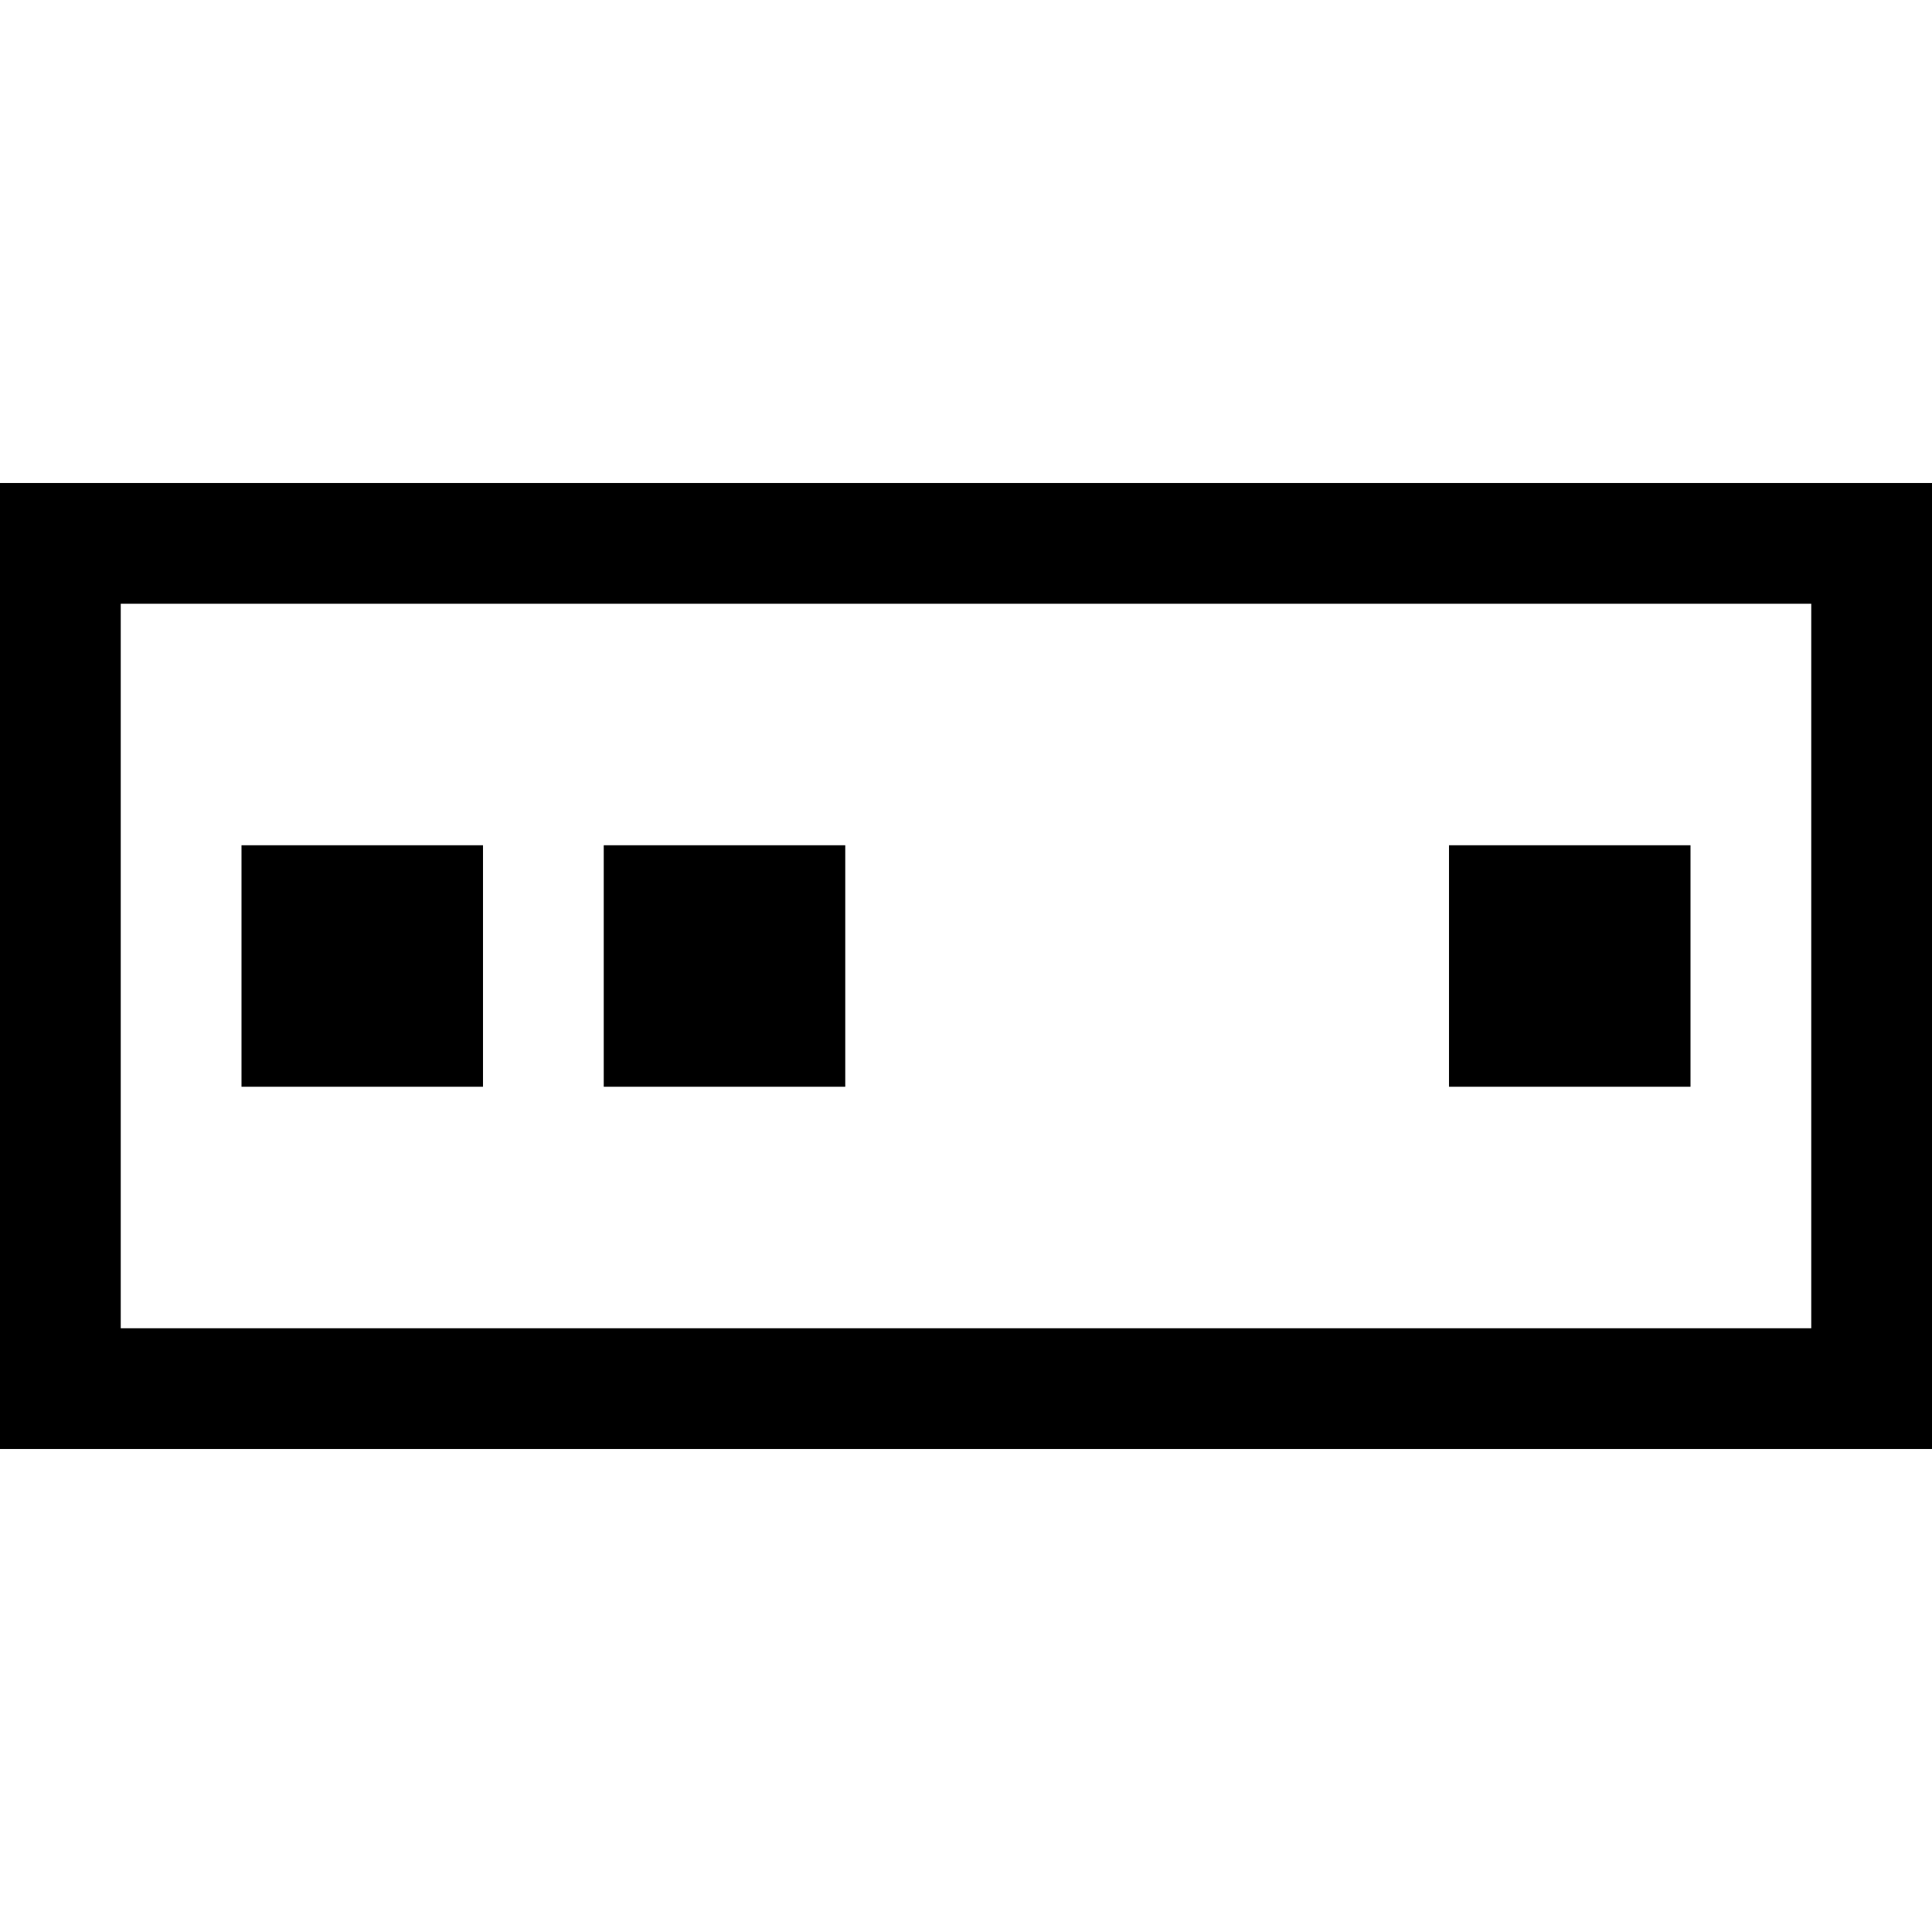
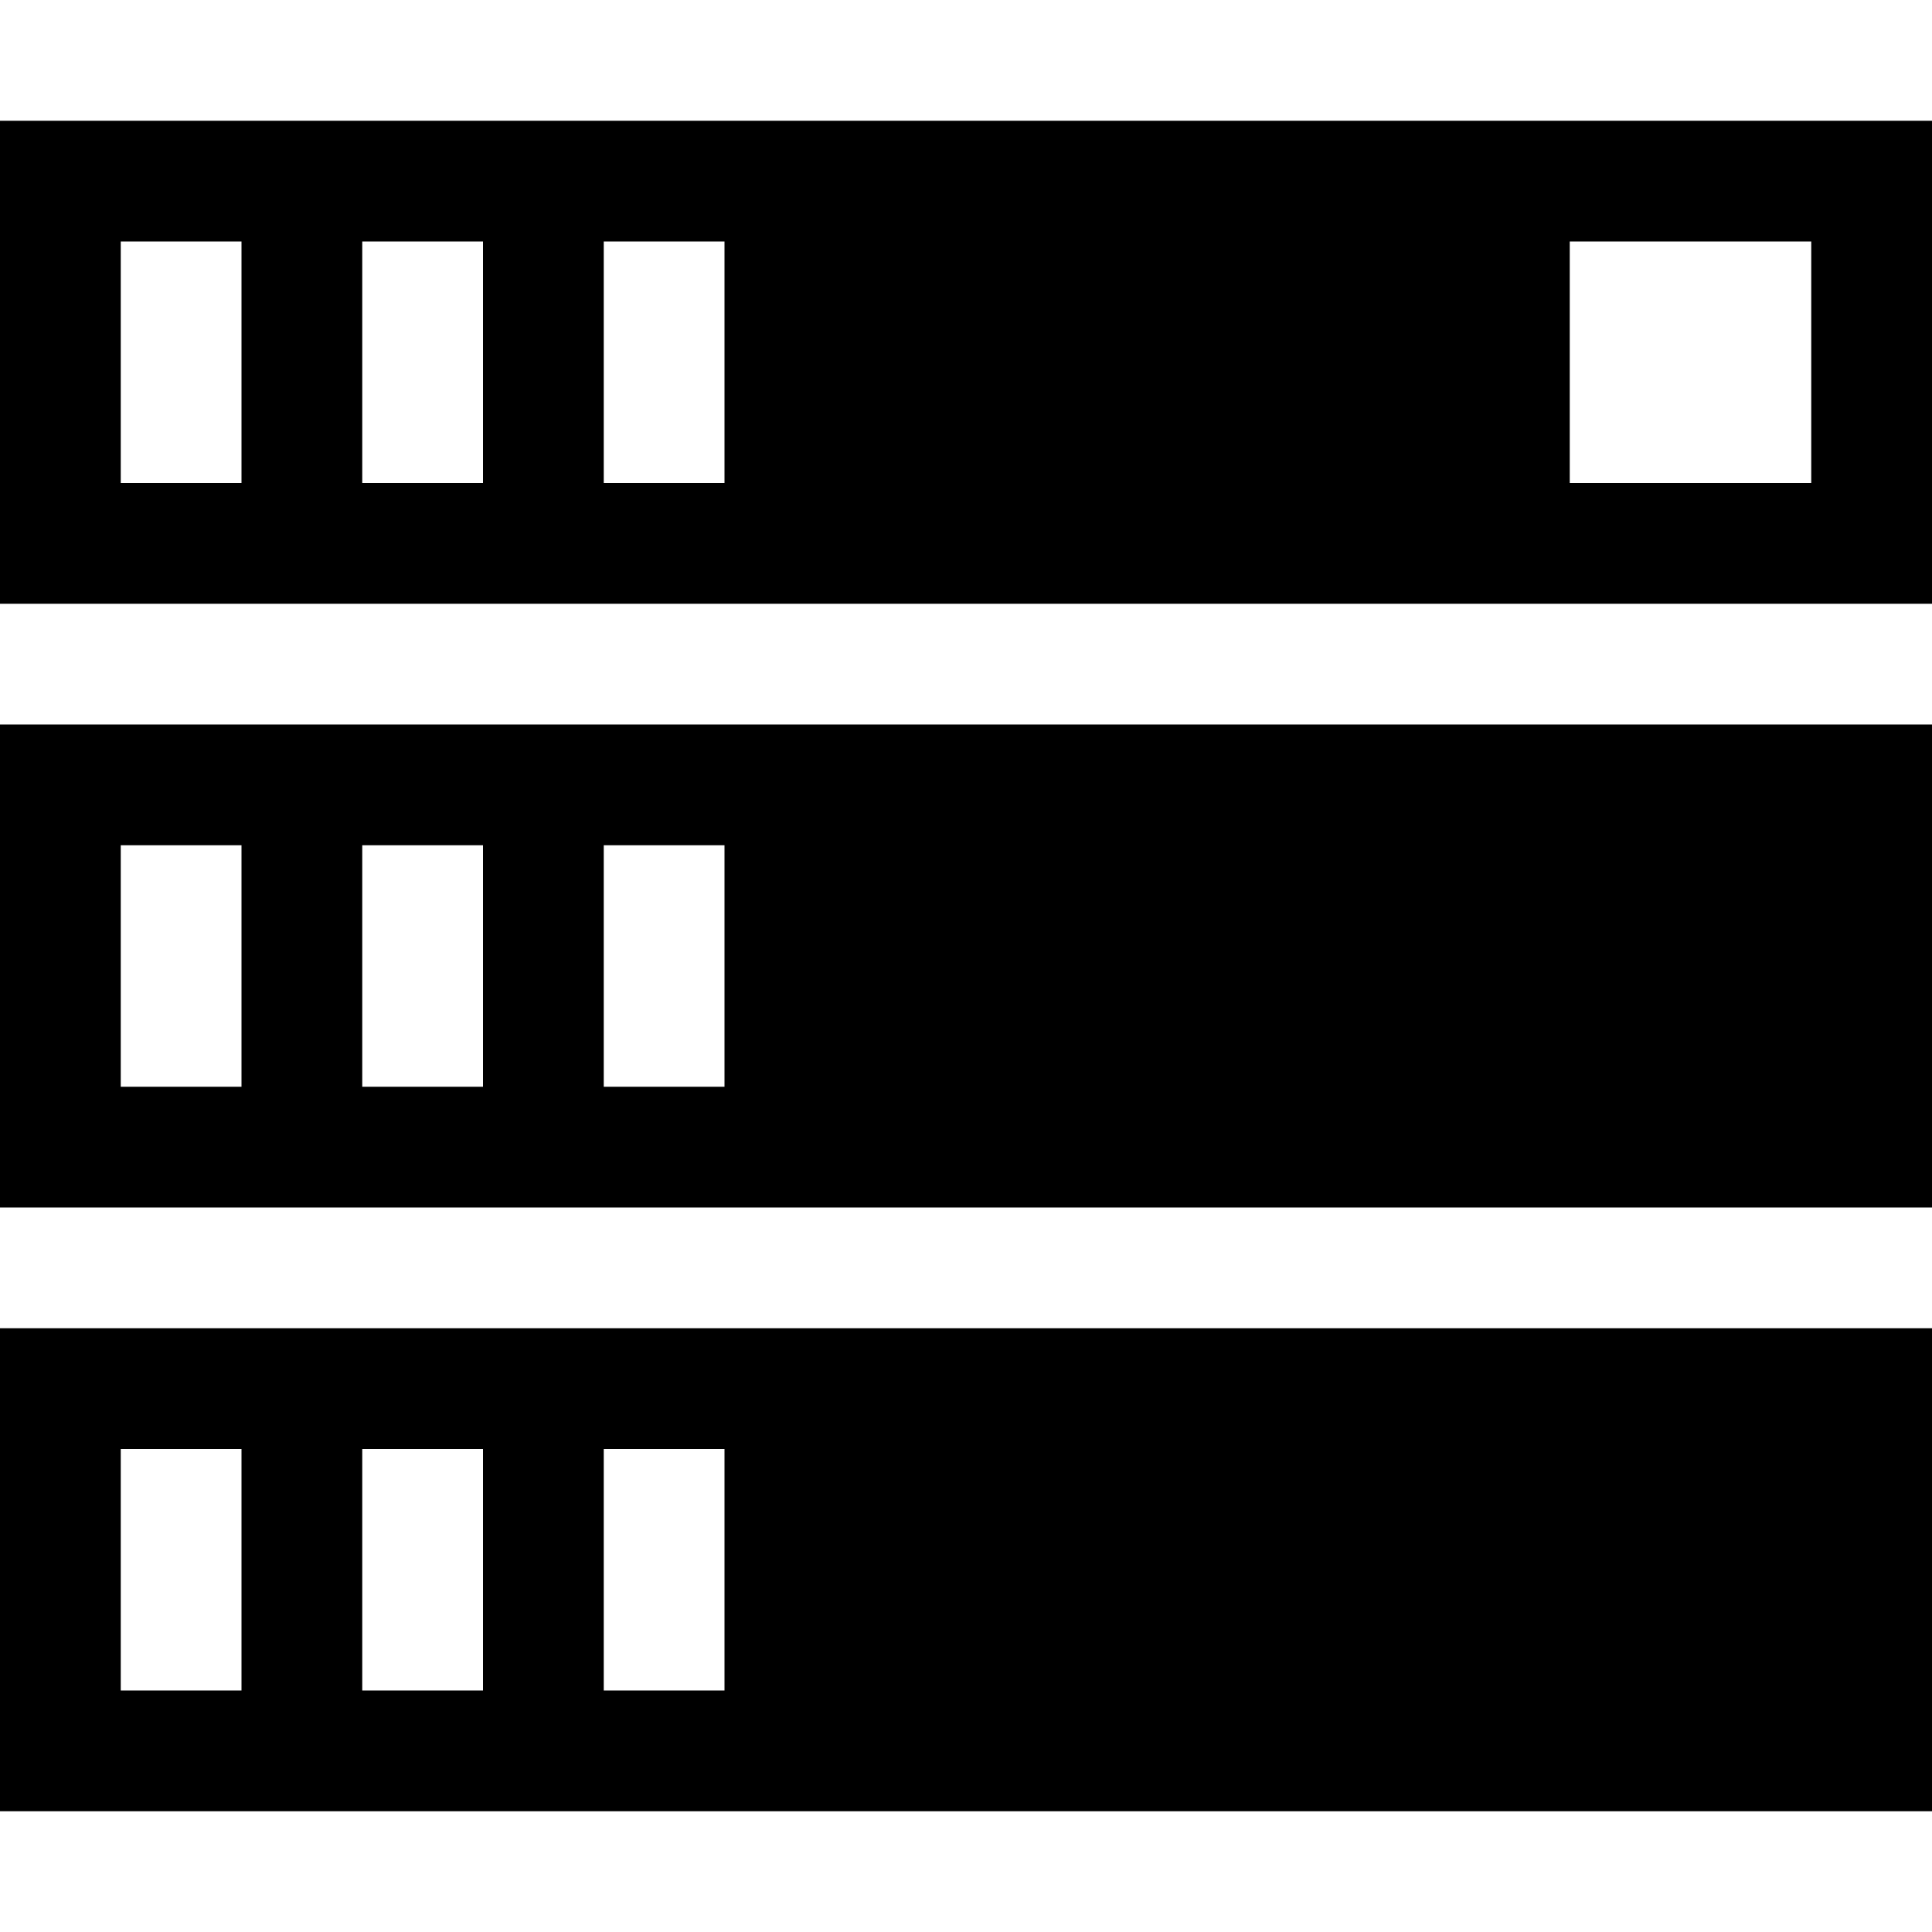
<svg xmlns="http://www.w3.org/2000/svg" viewBox="0 0 16 16">
-   <path d="M0,4v8H16V4Zm15,7H1V5H15ZM14,9H12V7h2ZM4,9H2V7H4ZM7,9H5V7H7Z" />
+   <path d="M0,1V5H16V1ZM2,4H1V2H2ZM4,4H3V2H4ZM6,4H5V2H6Zm9,0H13V2h2ZM0,6v4H16V6ZM2,9H1V7H2ZM4,9H3V7H4ZM6,9H5V7H6ZM0,11v4H16V11Zm2,3H1V12H2Zm2,0H3V12H4Zm2,0H5V12H6Z" />
</svg>
